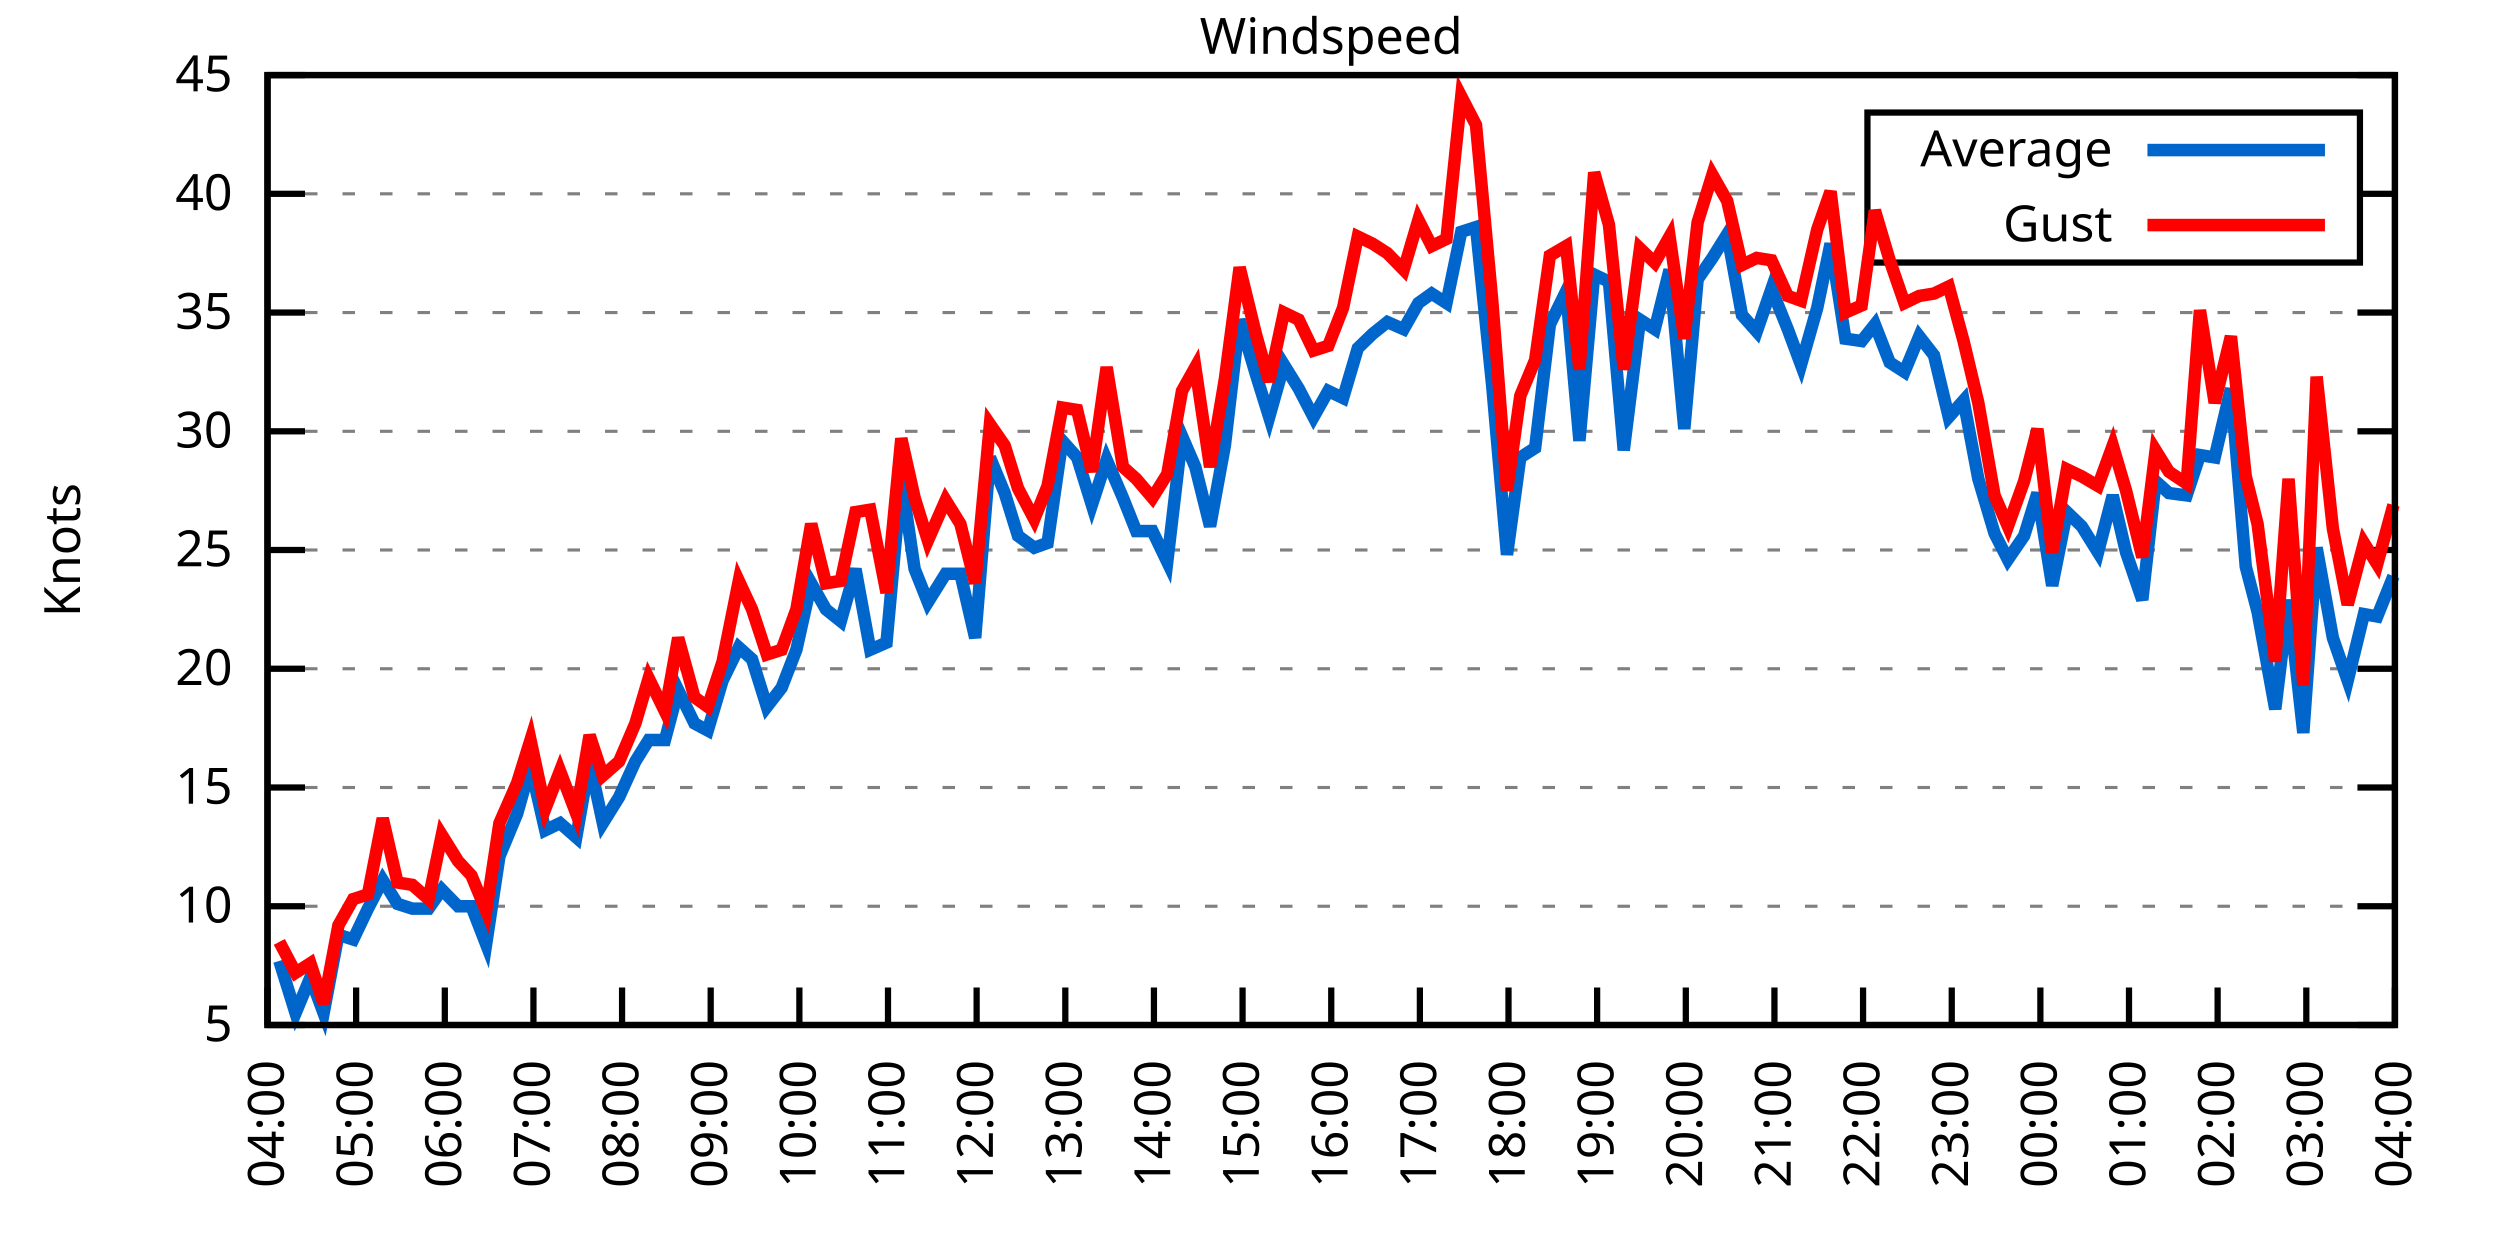
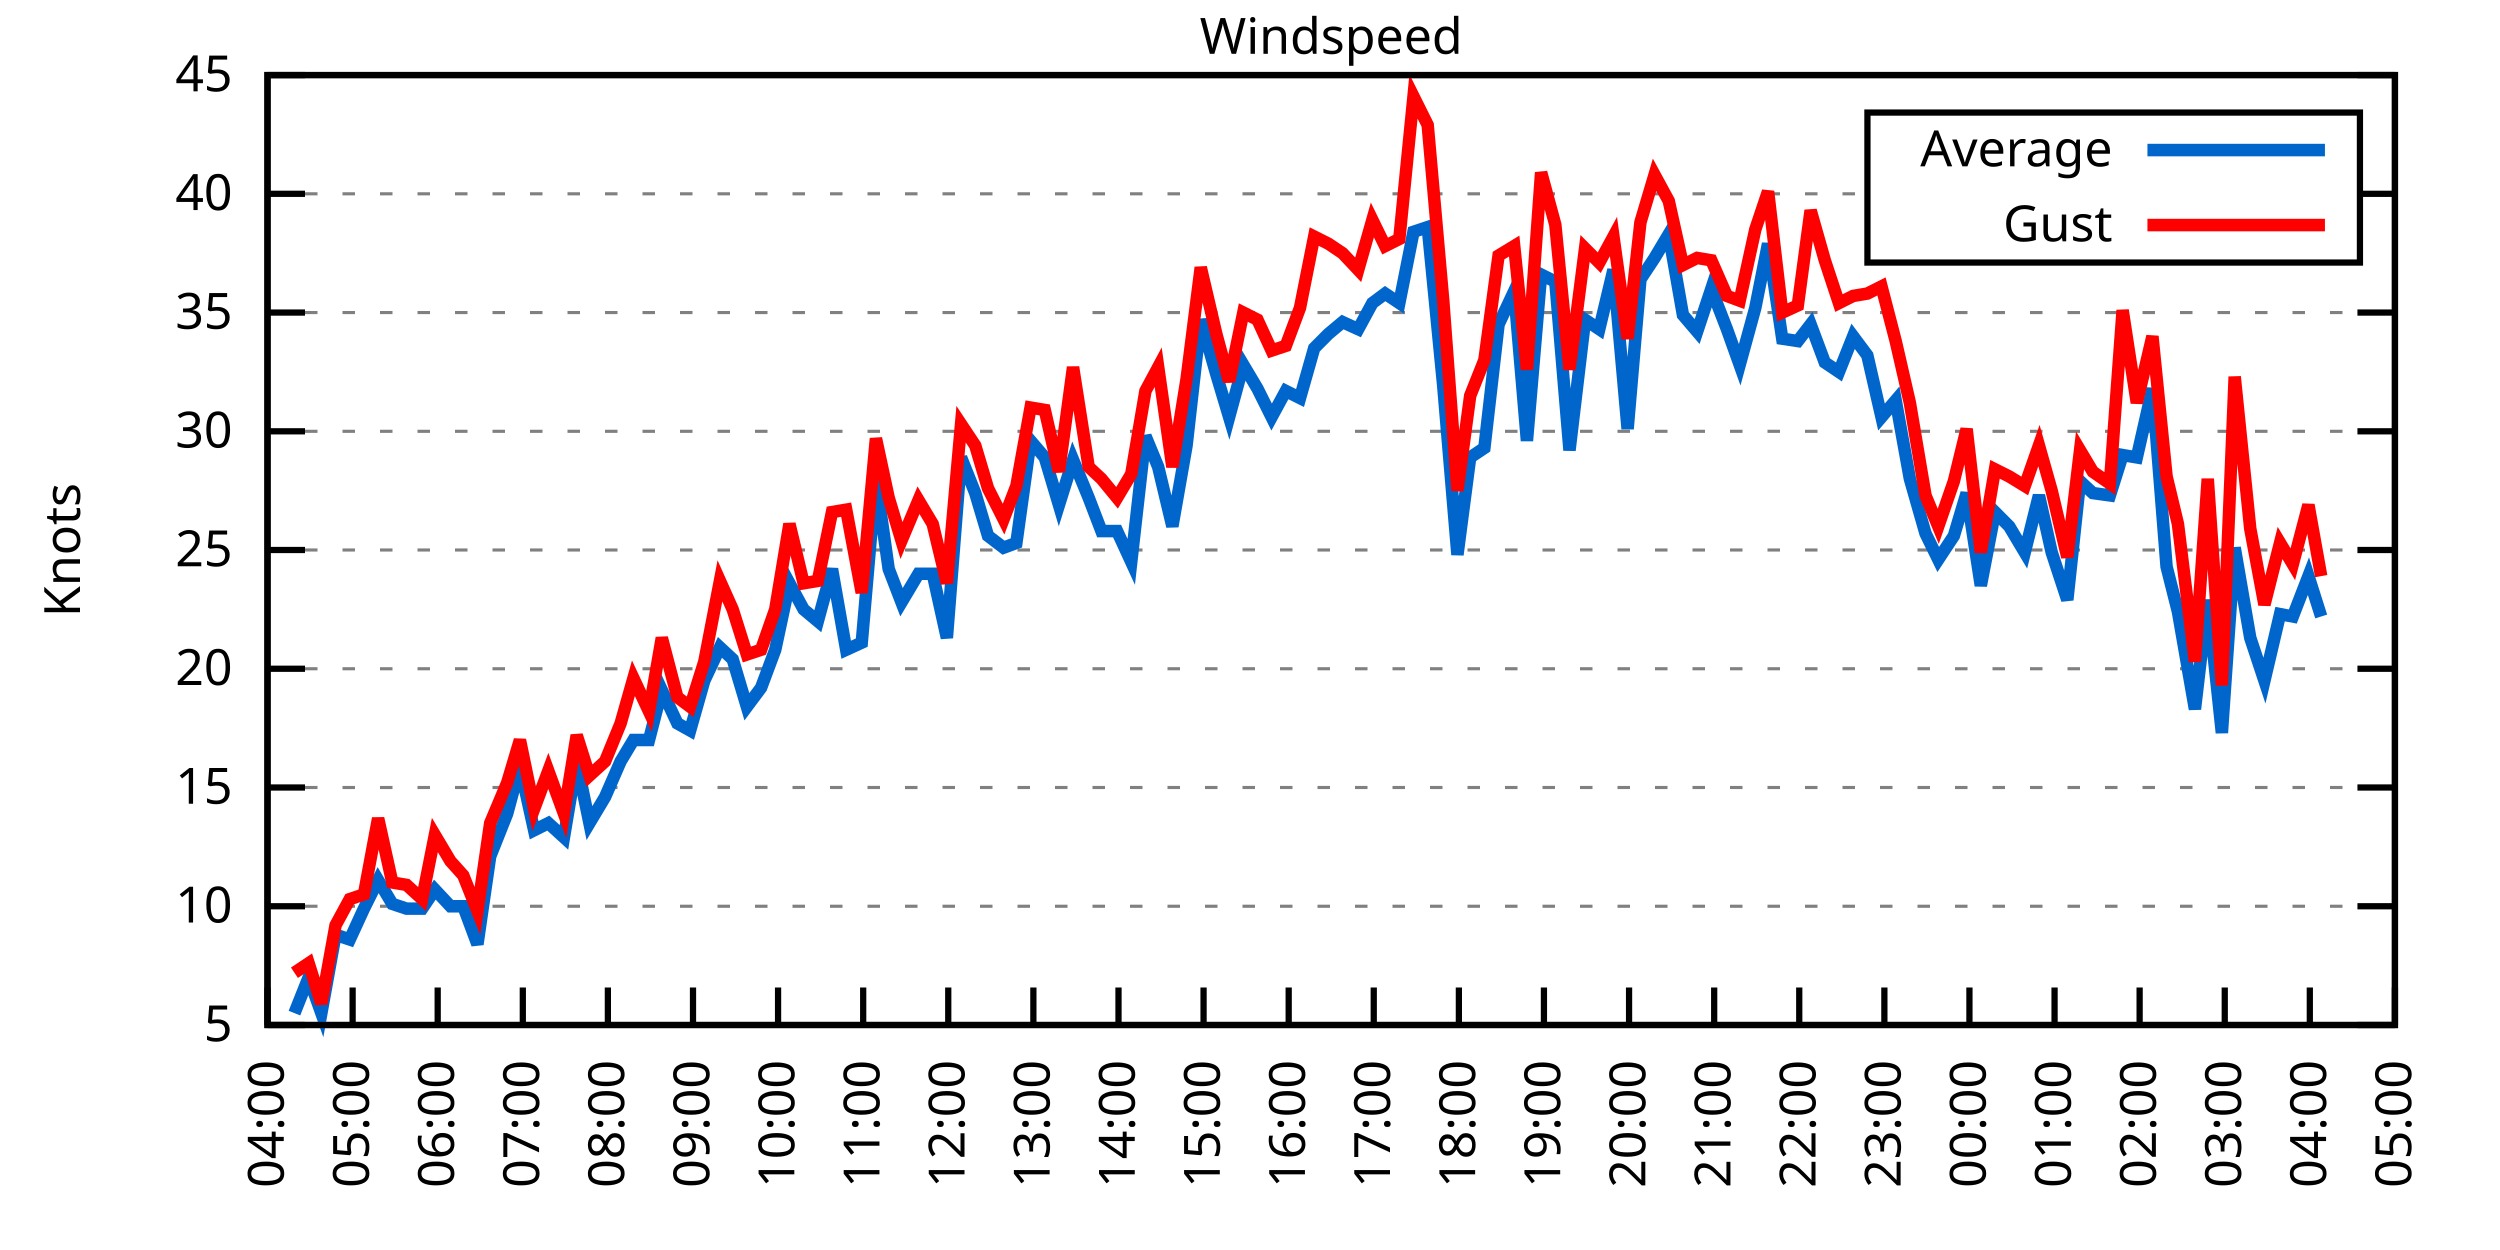
<svg xmlns="http://www.w3.org/2000/svg" xmlns:xlink="http://www.w3.org/1999/xlink" width="400" height="200" viewBox="0 0 400 200">
  <g id="gnuplot_canvas">
    <rect x="0" y="0" width="400" height="200" fill="none" />
    <defs>
      <circle id="gpDot" r="0.5" stroke-width="0.5" stroke="currentColor" />
      <path id="gpPt0" stroke-width="0.333" stroke="currentColor" d="M-1,0 h2 M0,-1 v2" />
      <path id="gpPt1" stroke-width="0.333" stroke="currentColor" d="M-1,-1 L1,1 M1,-1 L-1,1" />
      <path id="gpPt2" stroke-width="0.333" stroke="currentColor" d="M-1,0 L1,0 M0,-1 L0,1 M-1,-1 L1,1 M-1,1 L1,-1" />
      <rect id="gpPt3" stroke-width="0.333" stroke="currentColor" x="-1" y="-1" width="2" height="2" />
      <rect id="gpPt4" stroke-width="0.333" stroke="currentColor" fill="currentColor" x="-1" y="-1" width="2" height="2" />
      <circle id="gpPt5" stroke-width="0.333" stroke="currentColor" cx="0" cy="0" r="1" />
      <use xlink:href="#gpPt5" id="gpPt6" fill="currentColor" stroke="none" />
      <path id="gpPt7" stroke-width="0.333" stroke="currentColor" d="M0,-1.33 L-1.33,0.67 L1.33,0.67 z" />
      <use xlink:href="#gpPt7" id="gpPt8" fill="currentColor" stroke="none" />
      <use xlink:href="#gpPt7" id="gpPt9" stroke="currentColor" transform="rotate(180)" />
      <use xlink:href="#gpPt9" id="gpPt10" fill="currentColor" stroke="none" />
      <use xlink:href="#gpPt3" id="gpPt11" stroke="currentColor" transform="rotate(45)" />
      <use xlink:href="#gpPt11" id="gpPt12" fill="currentColor" stroke="none" />
      <path id="gpPt13" stroke-width="0.333" stroke="currentColor" d="M0,1.330 L1.265,0.411 L0.782,-1.067 L-0.782,-1.076 L-1.265,0.411 z" />
      <use xlink:href="#gpPt13" id="gpPt14" fill="currentColor" stroke="none" />
      <filter id="textbox" filterUnits="objectBoundingBox" x="0" y="0" height="1" width="1">
        <feFlood flood-color="white" flood-opacity="1" result="bgnd" />
        <feComposite in="SourceGraphic" in2="bgnd" operator="atop" />
      </filter>
      <filter id="greybox" filterUnits="objectBoundingBox" x="0" y="0" height="1" width="1">
        <feFlood flood-color="lightgrey" flood-opacity="1" result="grey" />
        <feComposite in="SourceGraphic" in2="grey" operator="atop" />
      </filter>
    </defs>
    <g fill="none" color="white" stroke="currentColor" stroke-width="1.00" stroke-linecap="butt" stroke-linejoin="miter">
</g>
    <g fill="none" color="black" stroke="currentColor" stroke-width="1.00" stroke-linecap="butt" stroke-linejoin="miter">
      <g stroke="none" shape-rendering="crispEdges">
        <polygon fill="rgb(255, 255, 255)" points="42.80,164.00 383.18,164.00 383.18,12.02 42.80,12.02 " />
      </g>
    </g>
    <g fill="none" color="black" stroke="currentColor" stroke-width="1.00" stroke-linecap="butt" stroke-linejoin="miter">
</g>
    <g fill="none" color="black" stroke="black" stroke-width="0.50" stroke-linecap="butt" stroke-linejoin="miter">
</g>
    <g fill="none" color="gray" stroke="currentColor" stroke-width="0.50" stroke-linecap="butt" stroke-linejoin="miter">
      <path stroke="gray" stroke-dasharray="2,4" class="gridline" d="M42.80,164.00 L383.19,164.00  " />
    </g>
    <g fill="none" color="gray" stroke="gray" stroke-width="1.00" stroke-linecap="butt" stroke-linejoin="miter">
</g>
    <g fill="none" color="black" stroke="currentColor" stroke-width="1.00" stroke-linecap="butt" stroke-linejoin="miter">
      <path stroke="black" d="M42.80,164.00 L48.80,164.00 M383.19,164.00 L377.19,164.00  " />
      <g transform="translate(37.20,166.60)" stroke="none" fill="black" font-family="Sans" font-size="8.00" text-anchor="end">
        <text>
          <tspan font-family="Sans"> 5</tspan>
        </text>
      </g>
    </g>
    <g fill="none" color="black" stroke="currentColor" stroke-width="1.00" stroke-linecap="butt" stroke-linejoin="miter">
</g>
    <g fill="none" color="black" stroke="black" stroke-width="0.50" stroke-linecap="butt" stroke-linejoin="miter">
</g>
    <g fill="none" color="gray" stroke="currentColor" stroke-width="0.50" stroke-linecap="butt" stroke-linejoin="miter">
      <path stroke="gray" stroke-dasharray="2,4" class="gridline" d="M42.80,145.00 L383.19,145.00  " />
    </g>
    <g fill="none" color="gray" stroke="gray" stroke-width="1.00" stroke-linecap="butt" stroke-linejoin="miter">
</g>
    <g fill="none" color="black" stroke="currentColor" stroke-width="1.00" stroke-linecap="butt" stroke-linejoin="miter">
      <path stroke="black" d="M42.80,145.00 L48.80,145.00 M383.19,145.00 L377.19,145.00  " />
      <g transform="translate(37.20,147.60)" stroke="none" fill="black" font-family="Sans" font-size="8.00" text-anchor="end">
        <text>
          <tspan font-family="Sans"> 10</tspan>
        </text>
      </g>
    </g>
    <g fill="none" color="black" stroke="currentColor" stroke-width="1.00" stroke-linecap="butt" stroke-linejoin="miter">
</g>
    <g fill="none" color="black" stroke="black" stroke-width="0.50" stroke-linecap="butt" stroke-linejoin="miter">
</g>
    <g fill="none" color="gray" stroke="currentColor" stroke-width="0.50" stroke-linecap="butt" stroke-linejoin="miter">
      <path stroke="gray" stroke-dasharray="2,4" class="gridline" d="M42.80,126.00 L383.19,126.00  " />
    </g>
    <g fill="none" color="gray" stroke="gray" stroke-width="1.00" stroke-linecap="butt" stroke-linejoin="miter">
</g>
    <g fill="none" color="black" stroke="currentColor" stroke-width="1.00" stroke-linecap="butt" stroke-linejoin="miter">
      <path stroke="black" d="M42.80,126.00 L48.80,126.00 M383.19,126.00 L377.19,126.00  " />
      <g transform="translate(37.20,128.60)" stroke="none" fill="black" font-family="Sans" font-size="8.00" text-anchor="end">
        <text>
          <tspan font-family="Sans"> 15</tspan>
        </text>
      </g>
    </g>
    <g fill="none" color="black" stroke="currentColor" stroke-width="1.00" stroke-linecap="butt" stroke-linejoin="miter">
</g>
    <g fill="none" color="black" stroke="black" stroke-width="0.50" stroke-linecap="butt" stroke-linejoin="miter">
</g>
    <g fill="none" color="gray" stroke="currentColor" stroke-width="0.50" stroke-linecap="butt" stroke-linejoin="miter">
      <path stroke="gray" stroke-dasharray="2,4" class="gridline" d="M42.80,107.00 L383.19,107.00  " />
    </g>
    <g fill="none" color="gray" stroke="gray" stroke-width="1.00" stroke-linecap="butt" stroke-linejoin="miter">
</g>
    <g fill="none" color="black" stroke="currentColor" stroke-width="1.00" stroke-linecap="butt" stroke-linejoin="miter">
      <path stroke="black" d="M42.80,107.00 L48.80,107.00 M383.19,107.00 L377.19,107.00  " />
      <g transform="translate(37.20,109.60)" stroke="none" fill="black" font-family="Sans" font-size="8.00" text-anchor="end">
        <text>
          <tspan font-family="Sans"> 20</tspan>
        </text>
      </g>
    </g>
    <g fill="none" color="black" stroke="currentColor" stroke-width="1.00" stroke-linecap="butt" stroke-linejoin="miter">
</g>
    <g fill="none" color="black" stroke="black" stroke-width="0.50" stroke-linecap="butt" stroke-linejoin="miter">
</g>
    <g fill="none" color="gray" stroke="currentColor" stroke-width="0.50" stroke-linecap="butt" stroke-linejoin="miter">
      <path stroke="gray" stroke-dasharray="2,4" class="gridline" d="M42.80,88.00 L383.19,88.00  " />
    </g>
    <g fill="none" color="gray" stroke="gray" stroke-width="1.00" stroke-linecap="butt" stroke-linejoin="miter">
</g>
    <g fill="none" color="black" stroke="currentColor" stroke-width="1.00" stroke-linecap="butt" stroke-linejoin="miter">
      <path stroke="black" d="M42.80,88.00 L48.80,88.00 M383.19,88.00 L377.19,88.00  " />
      <g transform="translate(37.20,90.60)" stroke="none" fill="black" font-family="Sans" font-size="8.00" text-anchor="end">
        <text>
          <tspan font-family="Sans"> 25</tspan>
        </text>
      </g>
    </g>
    <g fill="none" color="black" stroke="currentColor" stroke-width="1.00" stroke-linecap="butt" stroke-linejoin="miter">
</g>
    <g fill="none" color="black" stroke="black" stroke-width="0.50" stroke-linecap="butt" stroke-linejoin="miter">
</g>
    <g fill="none" color="gray" stroke="currentColor" stroke-width="0.50" stroke-linecap="butt" stroke-linejoin="miter">
      <path stroke="gray" stroke-dasharray="2,4" class="gridline" d="M42.80,69.01 L383.19,69.01  " />
    </g>
    <g fill="none" color="gray" stroke="gray" stroke-width="1.00" stroke-linecap="butt" stroke-linejoin="miter">
</g>
    <g fill="none" color="black" stroke="currentColor" stroke-width="1.00" stroke-linecap="butt" stroke-linejoin="miter">
      <path stroke="black" d="M42.80,69.01 L48.80,69.01 M383.19,69.01 L377.19,69.01  " />
      <g transform="translate(37.20,71.61)" stroke="none" fill="black" font-family="Sans" font-size="8.00" text-anchor="end">
        <text>
          <tspan font-family="Sans"> 30</tspan>
        </text>
      </g>
    </g>
    <g fill="none" color="black" stroke="currentColor" stroke-width="1.00" stroke-linecap="butt" stroke-linejoin="miter">
</g>
    <g fill="none" color="black" stroke="black" stroke-width="0.50" stroke-linecap="butt" stroke-linejoin="miter">
</g>
    <g fill="none" color="gray" stroke="currentColor" stroke-width="0.50" stroke-linecap="butt" stroke-linejoin="miter">
      <path stroke="gray" stroke-dasharray="2,4" class="gridline" d="M42.80,50.01 L383.19,50.01  " />
    </g>
    <g fill="none" color="gray" stroke="gray" stroke-width="1.00" stroke-linecap="butt" stroke-linejoin="miter">
</g>
    <g fill="none" color="black" stroke="currentColor" stroke-width="1.00" stroke-linecap="butt" stroke-linejoin="miter">
      <path stroke="black" d="M42.80,50.01 L48.80,50.01 M383.19,50.01 L377.19,50.01  " />
      <g transform="translate(37.20,52.61)" stroke="none" fill="black" font-family="Sans" font-size="8.00" text-anchor="end">
        <text>
          <tspan font-family="Sans"> 35</tspan>
        </text>
      </g>
    </g>
    <g fill="none" color="black" stroke="currentColor" stroke-width="1.00" stroke-linecap="butt" stroke-linejoin="miter">
</g>
    <g fill="none" color="black" stroke="black" stroke-width="0.50" stroke-linecap="butt" stroke-linejoin="miter">
</g>
    <g fill="none" color="gray" stroke="currentColor" stroke-width="0.50" stroke-linecap="butt" stroke-linejoin="miter">
      <path stroke="gray" stroke-dasharray="2,4" class="gridline" d="M42.80,31.01 L298.79,31.01 M377.59,31.01 L383.19,31.01  " />
    </g>
    <g fill="none" color="gray" stroke="gray" stroke-width="1.00" stroke-linecap="butt" stroke-linejoin="miter">
</g>
    <g fill="none" color="black" stroke="currentColor" stroke-width="1.00" stroke-linecap="butt" stroke-linejoin="miter">
      <path stroke="black" d="M42.80,31.01 L48.80,31.01 M383.19,31.01 L377.19,31.01  " />
      <g transform="translate(37.20,33.61)" stroke="none" fill="black" font-family="Sans" font-size="8.00" text-anchor="end">
        <text>
          <tspan font-family="Sans"> 40</tspan>
        </text>
      </g>
    </g>
    <g fill="none" color="black" stroke="currentColor" stroke-width="1.00" stroke-linecap="butt" stroke-linejoin="miter">
</g>
    <g fill="none" color="black" stroke="black" stroke-width="0.50" stroke-linecap="butt" stroke-linejoin="miter">
</g>
    <g fill="none" color="gray" stroke="currentColor" stroke-width="0.50" stroke-linecap="butt" stroke-linejoin="miter">
      <path stroke="gray" stroke-dasharray="2,4" class="gridline" d="M42.80,12.01 L383.19,12.01  " />
    </g>
    <g fill="none" color="gray" stroke="gray" stroke-width="1.00" stroke-linecap="butt" stroke-linejoin="miter">
</g>
    <g fill="none" color="black" stroke="currentColor" stroke-width="1.00" stroke-linecap="butt" stroke-linejoin="miter">
      <path stroke="black" d="M42.80,12.01 L48.80,12.01 M383.19,12.01 L377.19,12.01  " />
      <g transform="translate(37.20,14.61)" stroke="none" fill="black" font-family="Sans" font-size="8.00" text-anchor="end">
        <text>
          <tspan font-family="Sans"> 45</tspan>
        </text>
      </g>
    </g>
    <g fill="none" color="black" stroke="currentColor" stroke-width="1.00" stroke-linecap="butt" stroke-linejoin="miter">
      <path stroke="black" d="M42.80,164.00 L42.80,158.00  " />
      <g transform="translate(45.40,169.60) rotate(270.00)" stroke="none" fill="black" font-family="Sans" font-size="8.00" text-anchor="end">
        <text>
          <tspan font-family="Sans">04:00</tspan>
        </text>
      </g>
    </g>
    <g fill="none" color="black" stroke="currentColor" stroke-width="1.00" stroke-linecap="butt" stroke-linejoin="miter">
-       <path stroke="black" d="M56.98,164.00 L56.98,158.00  " />
-       <g transform="translate(59.58,169.60) rotate(270.00)" stroke="none" fill="black" font-family="Sans" font-size="8.00" text-anchor="end">
+       <path stroke="black" d="M56.42,164.00 L56.42,158.00  " />
+       <g transform="translate(59.02,169.60) rotate(270.00)" stroke="none" fill="black" font-family="Sans" font-size="8.00" text-anchor="end">
        <text>
          <tspan font-family="Sans">05:00</tspan>
        </text>
      </g>
    </g>
    <g fill="none" color="black" stroke="currentColor" stroke-width="1.00" stroke-linecap="butt" stroke-linejoin="miter">
-       <path stroke="black" d="M71.17,164.00 L71.17,158.00  " />
-       <g transform="translate(73.77,169.60) rotate(270.00)" stroke="none" fill="black" font-family="Sans" font-size="8.00" text-anchor="end">
+       <path stroke="black" d="M70.03,164.00 L70.03,158.00  " />
+       <g transform="translate(72.63,169.60) rotate(270.00)" stroke="none" fill="black" font-family="Sans" font-size="8.00" text-anchor="end">
        <text>
          <tspan font-family="Sans">06:00</tspan>
        </text>
      </g>
    </g>
    <g fill="none" color="black" stroke="currentColor" stroke-width="1.00" stroke-linecap="butt" stroke-linejoin="miter">
-       <path stroke="black" d="M85.35,164.00 L85.35,158.00  " />
-       <g transform="translate(87.95,169.60) rotate(270.00)" stroke="none" fill="black" font-family="Sans" font-size="8.00" text-anchor="end">
+       <path stroke="black" d="M83.65,164.00 L83.65,158.00  " />
+       <g transform="translate(86.25,169.60) rotate(270.00)" stroke="none" fill="black" font-family="Sans" font-size="8.00" text-anchor="end">
        <text>
          <tspan font-family="Sans">07:00</tspan>
        </text>
      </g>
    </g>
    <g fill="none" color="black" stroke="currentColor" stroke-width="1.00" stroke-linecap="butt" stroke-linejoin="miter">
-       <path stroke="black" d="M99.53,164.00 L99.53,158.00  " />
-       <g transform="translate(102.13,169.60) rotate(270.00)" stroke="none" fill="black" font-family="Sans" font-size="8.00" text-anchor="end">
+       <path stroke="black" d="M97.26,164.00 L97.26,158.00  " />
+       <g transform="translate(99.86,169.60) rotate(270.00)" stroke="none" fill="black" font-family="Sans" font-size="8.00" text-anchor="end">
        <text>
          <tspan font-family="Sans">08:00</tspan>
        </text>
      </g>
    </g>
    <g fill="none" color="black" stroke="currentColor" stroke-width="1.00" stroke-linecap="butt" stroke-linejoin="miter">
-       <path stroke="black" d="M113.71,164.00 L113.71,158.00  " />
-       <g transform="translate(116.31,169.60) rotate(270.00)" stroke="none" fill="black" font-family="Sans" font-size="8.00" text-anchor="end">
+       <path stroke="black" d="M110.88,164.00 L110.88,158.00  " />
+       <g transform="translate(113.48,169.60) rotate(270.00)" stroke="none" fill="black" font-family="Sans" font-size="8.00" text-anchor="end">
        <text>
          <tspan font-family="Sans">09:00</tspan>
        </text>
      </g>
    </g>
    <g fill="none" color="black" stroke="currentColor" stroke-width="1.00" stroke-linecap="butt" stroke-linejoin="miter">
-       <path stroke="black" d="M127.90,164.00 L127.90,158.00  " />
-       <g transform="translate(130.50,169.60) rotate(270.00)" stroke="none" fill="black" font-family="Sans" font-size="8.00" text-anchor="end">
+       <path stroke="black" d="M124.49,164.00 L124.49,158.00  " />
+       <g transform="translate(127.09,169.60) rotate(270.00)" stroke="none" fill="black" font-family="Sans" font-size="8.00" text-anchor="end">
        <text>
          <tspan font-family="Sans">10:00</tspan>
        </text>
      </g>
    </g>
    <g fill="none" color="black" stroke="currentColor" stroke-width="1.00" stroke-linecap="butt" stroke-linejoin="miter">
-       <path stroke="black" d="M142.08,164.00 L142.08,158.00  " />
-       <g transform="translate(144.68,169.60) rotate(270.00)" stroke="none" fill="black" font-family="Sans" font-size="8.00" text-anchor="end">
+       <path stroke="black" d="M138.11,164.00 L138.11,158.00  " />
+       <g transform="translate(140.71,169.60) rotate(270.00)" stroke="none" fill="black" font-family="Sans" font-size="8.00" text-anchor="end">
        <text>
          <tspan font-family="Sans">11:00</tspan>
        </text>
      </g>
    </g>
    <g fill="none" color="black" stroke="currentColor" stroke-width="1.00" stroke-linecap="butt" stroke-linejoin="miter">
-       <path stroke="black" d="M156.26,164.00 L156.26,158.00  " />
-       <g transform="translate(158.86,169.60) rotate(270.00)" stroke="none" fill="black" font-family="Sans" font-size="8.00" text-anchor="end">
+       <path stroke="black" d="M151.72,164.00 L151.72,158.00  " />
+       <g transform="translate(154.32,169.60) rotate(270.00)" stroke="none" fill="black" font-family="Sans" font-size="8.00" text-anchor="end">
        <text>
          <tspan font-family="Sans">12:00</tspan>
        </text>
      </g>
    </g>
    <g fill="none" color="black" stroke="currentColor" stroke-width="1.00" stroke-linecap="butt" stroke-linejoin="miter">
-       <path stroke="black" d="M170.45,164.00 L170.45,158.00  " />
-       <g transform="translate(173.05,169.60) rotate(270.00)" stroke="none" fill="black" font-family="Sans" font-size="8.00" text-anchor="end">
+       <path stroke="black" d="M165.34,164.00 L165.34,158.00  " />
+       <g transform="translate(167.94,169.60) rotate(270.00)" stroke="none" fill="black" font-family="Sans" font-size="8.00" text-anchor="end">
        <text>
          <tspan font-family="Sans">13:00</tspan>
        </text>
      </g>
    </g>
    <g fill="none" color="black" stroke="currentColor" stroke-width="1.00" stroke-linecap="butt" stroke-linejoin="miter">
-       <path stroke="black" d="M184.63,164.00 L184.63,158.00  " />
-       <g transform="translate(187.23,169.60) rotate(270.00)" stroke="none" fill="black" font-family="Sans" font-size="8.00" text-anchor="end">
+       <path stroke="black" d="M178.96,164.00 L178.96,158.00  " />
+       <g transform="translate(181.56,169.60) rotate(270.00)" stroke="none" fill="black" font-family="Sans" font-size="8.00" text-anchor="end">
        <text>
          <tspan font-family="Sans">14:00</tspan>
        </text>
      </g>
    </g>
    <g fill="none" color="black" stroke="currentColor" stroke-width="1.00" stroke-linecap="butt" stroke-linejoin="miter">
-       <path stroke="black" d="M198.81,164.00 L198.81,158.00  " />
-       <g transform="translate(201.41,169.60) rotate(270.00)" stroke="none" fill="black" font-family="Sans" font-size="8.00" text-anchor="end">
+       <path stroke="black" d="M192.57,164.00 L192.57,158.00  " />
+       <g transform="translate(195.17,169.60) rotate(270.00)" stroke="none" fill="black" font-family="Sans" font-size="8.00" text-anchor="end">
        <text>
          <tspan font-family="Sans">15:00</tspan>
        </text>
      </g>
    </g>
    <g fill="none" color="black" stroke="currentColor" stroke-width="1.00" stroke-linecap="butt" stroke-linejoin="miter">
-       <path stroke="black" d="M213.00,164.00 L213.00,158.00  " />
-       <g transform="translate(215.60,169.60) rotate(270.00)" stroke="none" fill="black" font-family="Sans" font-size="8.00" text-anchor="end">
+       <path stroke="black" d="M206.19,164.00 L206.19,158.00  " />
+       <g transform="translate(208.79,169.60) rotate(270.00)" stroke="none" fill="black" font-family="Sans" font-size="8.00" text-anchor="end">
        <text>
          <tspan font-family="Sans">16:00</tspan>
        </text>
      </g>
    </g>
    <g fill="none" color="black" stroke="currentColor" stroke-width="1.00" stroke-linecap="butt" stroke-linejoin="miter">
-       <path stroke="black" d="M227.18,164.00 L227.18,158.00  " />
-       <g transform="translate(229.78,169.60) rotate(270.00)" stroke="none" fill="black" font-family="Sans" font-size="8.00" text-anchor="end">
+       <path stroke="black" d="M219.80,164.00 L219.80,158.00  " />
+       <g transform="translate(222.40,169.60) rotate(270.00)" stroke="none" fill="black" font-family="Sans" font-size="8.00" text-anchor="end">
        <text>
          <tspan font-family="Sans">17:00</tspan>
        </text>
      </g>
    </g>
    <g fill="none" color="black" stroke="currentColor" stroke-width="1.00" stroke-linecap="butt" stroke-linejoin="miter">
-       <path stroke="black" d="M241.36,164.00 L241.36,158.00  " />
-       <g transform="translate(243.96,169.60) rotate(270.00)" stroke="none" fill="black" font-family="Sans" font-size="8.00" text-anchor="end">
+       <path stroke="black" d="M233.42,164.00 L233.42,158.00  " />
+       <g transform="translate(236.02,169.60) rotate(270.00)" stroke="none" fill="black" font-family="Sans" font-size="8.00" text-anchor="end">
        <text>
          <tspan font-family="Sans">18:00</tspan>
        </text>
      </g>
    </g>
    <g fill="none" color="black" stroke="currentColor" stroke-width="1.00" stroke-linecap="butt" stroke-linejoin="miter">
-       <path stroke="black" d="M255.54,164.00 L255.54,158.00  " />
-       <g transform="translate(258.14,169.60) rotate(270.00)" stroke="none" fill="black" font-family="Sans" font-size="8.00" text-anchor="end">
+       <path stroke="black" d="M247.03,164.00 L247.03,158.00  " />
+       <g transform="translate(249.63,169.60) rotate(270.00)" stroke="none" fill="black" font-family="Sans" font-size="8.00" text-anchor="end">
        <text>
          <tspan font-family="Sans">19:00</tspan>
        </text>
      </g>
    </g>
    <g fill="none" color="black" stroke="currentColor" stroke-width="1.00" stroke-linecap="butt" stroke-linejoin="miter">
-       <path stroke="black" d="M269.73,164.00 L269.73,158.00  " />
-       <g transform="translate(272.33,169.60) rotate(270.00)" stroke="none" fill="black" font-family="Sans" font-size="8.00" text-anchor="end">
+       <path stroke="black" d="M260.65,164.00 L260.65,158.00  " />
+       <g transform="translate(263.25,169.60) rotate(270.00)" stroke="none" fill="black" font-family="Sans" font-size="8.00" text-anchor="end">
        <text>
          <tspan font-family="Sans">20:00</tspan>
        </text>
      </g>
    </g>
    <g fill="none" color="black" stroke="currentColor" stroke-width="1.00" stroke-linecap="butt" stroke-linejoin="miter">
-       <path stroke="black" d="M283.91,164.00 L283.91,158.00  " />
-       <g transform="translate(286.51,169.60) rotate(270.00)" stroke="none" fill="black" font-family="Sans" font-size="8.00" text-anchor="end">
+       <path stroke="black" d="M274.27,164.00 L274.27,158.00  " />
+       <g transform="translate(276.87,169.60) rotate(270.00)" stroke="none" fill="black" font-family="Sans" font-size="8.00" text-anchor="end">
        <text>
          <tspan font-family="Sans">21:00</tspan>
        </text>
      </g>
    </g>
    <g fill="none" color="black" stroke="currentColor" stroke-width="1.00" stroke-linecap="butt" stroke-linejoin="miter">
-       <path stroke="black" d="M298.09,164.00 L298.09,158.00  " />
-       <g transform="translate(300.69,169.60) rotate(270.00)" stroke="none" fill="black" font-family="Sans" font-size="8.00" text-anchor="end">
+       <path stroke="black" d="M287.88,164.00 L287.88,158.00  " />
+       <g transform="translate(290.48,169.60) rotate(270.00)" stroke="none" fill="black" font-family="Sans" font-size="8.00" text-anchor="end">
        <text>
          <tspan font-family="Sans">22:00</tspan>
        </text>
      </g>
    </g>
    <g fill="none" color="black" stroke="currentColor" stroke-width="1.00" stroke-linecap="butt" stroke-linejoin="miter">
-       <path stroke="black" d="M312.28,164.00 L312.28,158.00  " />
-       <g transform="translate(314.88,169.60) rotate(270.00)" stroke="none" fill="black" font-family="Sans" font-size="8.00" text-anchor="end">
+       <path stroke="black" d="M301.50,164.00 L301.50,158.00  " />
+       <g transform="translate(304.10,169.60) rotate(270.00)" stroke="none" fill="black" font-family="Sans" font-size="8.00" text-anchor="end">
        <text>
          <tspan font-family="Sans">23:00</tspan>
        </text>
      </g>
    </g>
    <g fill="none" color="black" stroke="currentColor" stroke-width="1.00" stroke-linecap="butt" stroke-linejoin="miter">
-       <path stroke="black" d="M326.46,164.00 L326.46,158.00  " />
-       <g transform="translate(329.06,169.60) rotate(270.00)" stroke="none" fill="black" font-family="Sans" font-size="8.00" text-anchor="end">
+       <path stroke="black" d="M315.11,164.00 L315.11,158.00  " />
+       <g transform="translate(317.71,169.60) rotate(270.00)" stroke="none" fill="black" font-family="Sans" font-size="8.00" text-anchor="end">
        <text>
          <tspan font-family="Sans">00:00</tspan>
        </text>
      </g>
    </g>
    <g fill="none" color="black" stroke="currentColor" stroke-width="1.00" stroke-linecap="butt" stroke-linejoin="miter">
-       <path stroke="black" d="M340.64,164.00 L340.64,158.00  " />
-       <g transform="translate(343.24,169.60) rotate(270.00)" stroke="none" fill="black" font-family="Sans" font-size="8.00" text-anchor="end">
+       <path stroke="black" d="M328.73,164.00 L328.73,158.00  " />
+       <g transform="translate(331.33,169.60) rotate(270.00)" stroke="none" fill="black" font-family="Sans" font-size="8.00" text-anchor="end">
        <text>
          <tspan font-family="Sans">01:00</tspan>
        </text>
      </g>
    </g>
    <g fill="none" color="black" stroke="currentColor" stroke-width="1.00" stroke-linecap="butt" stroke-linejoin="miter">
-       <path stroke="black" d="M354.82,164.00 L354.82,158.00  " />
-       <g transform="translate(357.42,169.60) rotate(270.00)" stroke="none" fill="black" font-family="Sans" font-size="8.00" text-anchor="end">
+       <path stroke="black" d="M342.34,164.00 L342.34,158.00  " />
+       <g transform="translate(344.94,169.60) rotate(270.00)" stroke="none" fill="black" font-family="Sans" font-size="8.00" text-anchor="end">
        <text>
          <tspan font-family="Sans">02:00</tspan>
        </text>
      </g>
    </g>
    <g fill="none" color="black" stroke="currentColor" stroke-width="1.00" stroke-linecap="butt" stroke-linejoin="miter">
-       <path stroke="black" d="M369.01,164.00 L369.01,158.00  " />
-       <g transform="translate(371.61,169.60) rotate(270.00)" stroke="none" fill="black" font-family="Sans" font-size="8.00" text-anchor="end">
+       <path stroke="black" d="M355.96,164.00 L355.96,158.00  " />
+       <g transform="translate(358.56,169.60) rotate(270.00)" stroke="none" fill="black" font-family="Sans" font-size="8.00" text-anchor="end">
        <text>
          <tspan font-family="Sans">03:00</tspan>
+         </text>
+       </g>
+     </g>
+     <g fill="none" color="black" stroke="currentColor" stroke-width="1.00" stroke-linecap="butt" stroke-linejoin="miter">
+       <path stroke="black" d="M369.57,164.00 L369.57,158.00  " />
+       <g transform="translate(372.17,169.60) rotate(270.00)" stroke="none" fill="black" font-family="Sans" font-size="8.00" text-anchor="end">
+         <text>
+           <tspan font-family="Sans">04:00</tspan>
        </text>
      </g>
    </g>
    <g fill="none" color="black" stroke="currentColor" stroke-width="1.00" stroke-linecap="butt" stroke-linejoin="miter">
      <path stroke="black" d="M383.19,164.00 L383.19,158.00  " />
      <g transform="translate(385.79,169.60) rotate(270.00)" stroke="none" fill="black" font-family="Sans" font-size="8.00" text-anchor="end">
        <text>
-           <tspan font-family="Sans">04:00</tspan>
+           <tspan font-family="Sans">05:00</tspan>
        </text>
      </g>
    </g>
    <g fill="none" color="black" stroke="currentColor" stroke-width="1.00" stroke-linecap="butt" stroke-linejoin="miter">
</g>
    <g fill="none" color="black" stroke="currentColor" stroke-width="1.00" stroke-linecap="butt" stroke-linejoin="miter">
      <path stroke="black" d="M42.80,12.01 L42.80,164.00 L383.19,164.00 L383.19,12.01 L42.80,12.01 Z  " />
    </g>
    <g fill="none" color="black" stroke="currentColor" stroke-width="1.00" stroke-linecap="butt" stroke-linejoin="miter">
</g>
    <g fill="none" color="black" stroke="currentColor" stroke-width="1.00" stroke-linecap="butt" stroke-linejoin="miter">
      <path stroke="black" d="M298.79,42.01 L298.79,18.01 L377.59,18.01 L377.59,42.01 L298.79,42.01 Z  " />
    </g>
    <g id="Windspeed_plot_1">
      <g fill="none" color="white" stroke="black" stroke-width="2.00" stroke-linecap="butt" stroke-linejoin="miter">
</g>
      <g fill="none" color="black" stroke="currentColor" stroke-width="2.00" stroke-linecap="butt" stroke-linejoin="miter">
        <g transform="translate(337.99,26.61)" stroke="none" fill="black" font-family="Sans" font-size="8.00" text-anchor="end">
          <text>
            <tspan font-family="Sans">Average</tspan>
          </text>
        </g>
      </g>
      <g fill="none" color="black" stroke="currentColor" stroke-width="2.00" stroke-linecap="butt" stroke-linejoin="miter">
-         <path stroke="rgb(  0, 102, 204)" d="M343.59,24.01 L371.99,24.01 M44.69,153.74 L47.29,162.10 L49.66,156.40 L51.78,162.10 L54.15,149.56 L56.51,150.32   L58.87,145.38 L61.24,140.82 L63.60,144.62 L65.97,145.38 L68.57,145.38 L70.69,142.34 L73.29,145.00 L75.42,145.00   L77.78,151.08 L79.91,137.02 L82.75,130.18 L84.88,122.58 L87.24,132.84 L89.60,131.70 L92.20,133.98 L94.33,121.82   L96.46,131.70 L99.06,127.52 L101.66,121.82 L103.79,118.40 L106.39,118.40 L108.51,110.42 L111.11,115.74 L113.24,116.88   L115.61,108.90 L118.21,103.58 L120.33,105.48 L122.70,113.08 L125.06,110.04 L127.42,103.96 L129.79,93.32 L132.15,97.50   L134.52,99.40 L136.88,91.04 L139.24,103.96 L141.84,102.82 L144.21,76.61 L146.34,91.04 L148.46,96.36 L151.30,91.80   L153.66,91.80 L156.03,102.06 L158.39,73.19 L160.75,78.89 L162.88,85.73 L165.48,87.63 L167.61,86.87 L169.97,70.53   L172.34,73.19 L174.70,80.79 L177.06,73.57 L179.67,79.65 L181.79,84.97 L184.39,84.97 L186.76,89.90 L189.12,69.77   L191.25,74.71 L193.61,84.21 L195.98,71.29 L198.34,51.15 L200.94,59.89 L203.07,66.73 L205.43,58.37 L207.79,62.17   L210.16,66.73 L212.52,62.55 L214.89,63.69 L217.25,55.71 L219.61,53.43 L221.98,51.53 L224.58,52.67 L226.94,48.49   L229.07,46.97 L231.43,48.49 L233.80,37.09 L236.16,36.33 L238.76,61.79 L241.12,88.76 L243.25,73.19 L245.62,71.67   L247.98,51.91 L250.58,46.59 L252.71,70.53 L255.07,43.93 L257.43,45.07 L259.80,72.05 L262.40,51.15 L264.76,52.67   L267.13,43.17 L269.49,68.63 L271.62,44.69 L273.98,41.27 L276.35,37.47 L278.71,50.39 L281.07,53.05 L283.44,46.21   L286.04,52.67 L288.16,58.37 L290.76,49.25 L292.89,38.99 L295.26,54.19 L297.86,54.57 L299.98,51.91 L302.35,57.99   L304.71,59.51 L307.08,53.81 L309.44,56.85 L311.80,66.73 L314.17,64.07 L316.53,76.61 L319.13,85.35 L321.26,89.52   L323.86,85.73 L325.99,78.89 L328.35,93.70 L330.71,81.93 L333.08,84.21 L335.68,88.38 L338.04,79.27 L340.17,88.38   L342.77,95.98 L344.90,76.99 L347.02,78.89 L349.86,79.27 L351.99,72.81 L354.35,73.19 L356.95,62.17 L359.32,90.66   L361.21,97.88 L364.04,113.46 L366.17,95.98 L368.53,117.26 L370.66,87.63 L373.26,102.06 L375.63,108.90 L378.23,98.26   L380.35,98.64 L382.95,92.18  " />
+         <path stroke="rgb(  0, 102, 204)" d="M343.59,24.01 L371.99,24.01 M47.11,162.10 L49.38,156.40 L51.42,162.10 L53.69,149.56 L55.96,150.32 L58.23,145.38   L60.50,140.82 L62.77,144.62 L65.04,145.38 L67.54,145.38 L69.58,142.34 L72.07,145.00 L74.12,145.00 L76.39,151.08   L78.43,137.02 L81.15,130.18 L83.19,122.58 L85.46,132.84 L87.73,131.70 L90.23,133.98 L92.27,121.82 L94.31,131.70   L96.81,127.52 L99.30,121.82 L101.35,118.40 L103.84,118.40 L105.89,110.42 L108.38,115.74 L110.42,116.88 L112.69,108.90   L115.19,103.58 L117.23,105.48 L119.50,113.08 L121.77,110.04 L124.04,103.96 L126.31,93.32 L128.58,97.50 L130.85,99.40   L133.12,91.04 L135.39,103.96 L137.88,102.82 L140.15,76.61 L142.19,91.04 L144.24,96.36 L146.96,91.80 L149.23,91.80   L151.50,102.06 L153.77,73.19 L156.04,78.89 L158.08,85.73 L160.57,87.63 L162.62,86.87 L164.89,70.53 L167.16,73.19   L169.43,80.79 L171.69,73.57 L174.19,79.65 L176.23,84.97 L178.73,84.97 L181.00,89.90 L183.27,69.77 L185.31,74.71   L187.58,84.21 L189.85,71.29 L192.12,51.15 L194.61,59.89 L196.66,66.73 L198.93,58.37 L201.19,62.17 L203.46,66.73   L205.73,62.55 L208.00,63.69 L210.27,55.71 L212.54,53.43 L214.81,51.53 L217.31,52.67 L219.58,48.49 L221.62,46.97   L223.89,48.49 L226.16,37.09 L228.43,36.33 L230.92,61.79 L233.19,88.76 L235.23,73.19 L237.50,71.67 L239.77,51.91   L242.27,46.59 L244.31,70.53 L246.58,43.93 L248.85,45.07 L251.12,72.05 L253.61,51.15 L255.88,52.67 L258.15,43.17   L260.42,68.63 L262.47,44.69 L264.73,41.27 L267.00,37.47 L269.27,50.39 L271.54,53.05 L273.81,46.21 L276.31,52.67   L278.35,58.37 L280.85,49.25 L282.89,38.99 L285.16,54.19 L287.65,54.57 L289.70,51.91 L291.97,57.99 L294.23,59.51   L296.50,53.81 L298.77,56.85 L301.04,66.73 L303.31,64.07 L305.58,76.61 L308.08,85.35 L310.12,89.52 L312.62,85.73   L314.66,78.89 L316.93,93.70 L319.20,81.93 L321.47,84.21 L323.96,88.38 L326.23,79.27 L328.27,88.38 L330.77,95.98   L332.81,76.99 L334.85,78.89 L337.58,79.27 L339.62,72.81 L341.89,73.19 L344.39,62.17 L346.65,90.66 L348.47,97.88   L351.19,113.46 L353.24,95.98 L355.50,117.26 L357.55,87.63 L360.04,102.06 L362.31,108.90 L364.81,98.26 L366.85,98.64   L369.35,92.18 L371.39,98.64  " />
      </g>
    </g>
    <g id="Windspeed_plot_2">
      <g fill="none" color="black" stroke="currentColor" stroke-width="2.00" stroke-linecap="butt" stroke-linejoin="miter">
        <g transform="translate(337.99,38.61)" stroke="none" fill="black" font-family="Sans" font-size="8.00" text-anchor="end">
          <text>
            <tspan font-family="Sans">Gust</tspan>
          </text>
        </g>
      </g>
      <g fill="none" color="black" stroke="currentColor" stroke-width="2.00" stroke-linecap="butt" stroke-linejoin="miter">
-         <path stroke="rgb(255,   0,   0)" d="M343.59,36.01 L371.99,36.01 M44.69,150.70 L47.29,155.64 L49.66,154.12 L51.78,160.58 L54.15,148.04 L56.51,143.86   L58.87,143.10 L61.24,130.94 L63.60,141.20 L65.97,141.58 L68.57,143.86 L70.69,133.60 L73.29,137.78 L75.42,140.06   L77.78,145.76 L79.91,131.70 L82.75,125.24 L84.88,118.40 L87.24,129.42 L89.60,123.34 L92.20,130.18 L94.33,117.64   L96.46,124.10 L99.06,121.82 L101.66,115.74 L103.79,108.52 L106.39,113.84 L108.51,102.06 L111.11,111.56 L113.24,113.08   L115.61,105.86 L118.21,92.94 L120.33,97.50 L122.70,104.72 L125.06,103.96 L127.42,97.50 L129.79,83.83 L132.15,93.32   L134.52,92.94 L136.88,81.93 L139.24,81.55 L141.84,94.84 L144.21,70.15 L146.34,79.65 L148.46,86.49 L151.30,80.03   L153.66,83.83 L156.03,93.32 L158.39,67.87 L160.75,71.29 L162.88,78.13 L165.48,83.07 L167.61,77.75 L169.97,65.21   L172.34,65.59 L174.70,75.47 L177.06,58.75 L179.67,74.71 L181.79,76.61 L184.39,79.65 L186.76,75.85 L189.12,62.55   L191.25,58.75 L193.61,74.71 L195.98,60.65 L198.34,42.79 L200.94,53.43 L203.07,61.03 L205.43,50.01 L207.79,51.15   L210.16,56.09 L212.52,55.33 L214.89,49.25 L217.25,37.85 L219.61,38.99 L221.98,40.51 L224.58,43.17 L226.94,35.19   L229.07,39.37 L231.43,38.23 L233.80,15.43 L236.16,19.99 L238.76,48.11 L241.12,78.51 L243.25,63.31 L245.62,57.61   L247.98,40.89 L250.58,39.37 L252.71,59.13 L255.07,27.59 L257.43,35.95 L259.80,59.13 L262.40,39.75 L264.76,42.03   L267.13,37.85 L269.49,54.19 L271.62,35.57 L273.98,27.97 L276.35,32.15 L278.71,42.41 L281.07,41.27 L283.44,41.65   L286.04,47.35 L288.16,48.11 L290.76,36.71 L292.89,30.63 L295.26,50.01 L297.86,48.87 L299.98,33.67 L302.35,41.65   L304.71,48.49 L307.08,47.35 L309.44,46.97 L311.80,45.83 L314.17,54.57 L316.53,64.45 L319.13,79.27 L321.26,84.21   L323.86,76.99 L325.99,68.63 L328.35,88.38 L330.71,75.09 L333.08,76.23 L335.68,77.75 L338.04,71.29 L340.17,78.51   L342.77,89.14 L344.90,72.05 L347.02,75.47 L349.86,77.37 L351.99,49.63 L354.35,64.45 L356.95,53.81 L359.32,76.23   L361.21,83.83 L364.04,105.86 L366.17,76.61 L368.53,109.66 L370.66,60.27 L373.26,84.59 L375.63,96.74 L378.23,86.87   L380.35,90.28 L382.95,80.79  " />
+         <path stroke="rgb(255,   0,   0)" d="M343.59,36.01 L371.99,36.01 M47.11,155.64 L49.38,154.12 L51.42,160.58 L53.69,148.04 L55.96,143.86 L58.23,143.10   L60.50,130.94 L62.77,141.20 L65.04,141.58 L67.54,143.86 L69.58,133.60 L72.07,137.78 L74.12,140.06 L76.39,145.76   L78.43,131.70 L81.15,125.24 L83.19,118.40 L85.46,129.42 L87.73,123.34 L90.23,130.18 L92.27,117.64 L94.31,124.10   L96.81,121.82 L99.30,115.74 L101.35,108.52 L103.84,113.84 L105.89,102.06 L108.38,111.56 L110.42,113.08 L112.69,105.86   L115.19,92.94 L117.23,97.50 L119.50,104.72 L121.77,103.96 L124.04,97.50 L126.31,83.83 L128.58,93.32 L130.85,92.94   L133.12,81.93 L135.39,81.55 L137.88,94.84 L140.15,70.15 L142.19,79.65 L144.24,86.49 L146.96,80.03 L149.23,83.83   L151.50,93.32 L153.77,67.87 L156.04,71.29 L158.08,78.13 L160.57,83.07 L162.62,77.75 L164.89,65.21 L167.16,65.59   L169.43,75.47 L171.69,58.75 L174.19,74.71 L176.23,76.61 L178.73,79.65 L181.00,75.85 L183.27,62.55 L185.31,58.75   L187.58,74.71 L189.85,60.65 L192.12,42.79 L194.61,53.43 L196.66,61.03 L198.93,50.01 L201.19,51.15 L203.46,56.09   L205.73,55.33 L208.00,49.25 L210.27,37.85 L212.54,38.99 L214.81,40.51 L217.31,43.17 L219.58,35.19 L221.62,39.37   L223.89,38.23 L226.16,15.43 L228.43,19.99 L230.92,48.11 L233.19,78.51 L235.23,63.31 L237.50,57.61 L239.77,40.89   L242.27,39.37 L244.31,59.13 L246.58,27.59 L248.85,35.95 L251.12,59.13 L253.61,39.75 L255.88,42.03 L258.15,37.85   L260.42,54.19 L262.47,35.57 L264.73,27.97 L267.00,32.15 L269.27,42.41 L271.54,41.27 L273.81,41.65 L276.31,47.35   L278.35,48.11 L280.85,36.71 L282.89,30.63 L285.16,50.01 L287.65,48.87 L289.70,33.67 L291.97,41.65 L294.23,48.49   L296.50,47.35 L298.77,46.97 L301.04,45.83 L303.31,54.57 L305.58,64.45 L308.08,79.27 L310.12,84.21 L312.62,76.99   L314.66,68.63 L316.93,88.38 L319.20,75.09 L321.47,76.23 L323.96,77.75 L326.23,71.29 L328.27,78.51 L330.77,89.14   L332.81,72.05 L334.85,75.47 L337.58,77.37 L339.62,49.63 L341.89,64.45 L344.39,53.81 L346.65,76.23 L348.47,83.83   L351.19,105.86 L353.24,76.61 L355.50,109.66 L357.55,60.27 L360.04,84.59 L362.31,96.74 L364.81,86.87 L366.85,90.28   L369.35,80.79 L371.39,92.18  " />
      </g>
    </g>
    <g fill="none" color="black" stroke="currentColor" stroke-width="2.00" stroke-linecap="butt" stroke-linejoin="miter">
</g>
    <g fill="none" color="black" stroke="black" stroke-width="1.00" stroke-linecap="butt" stroke-linejoin="miter">
</g>
    <g fill="none" color="black" stroke="currentColor" stroke-width="1.00" stroke-linecap="butt" stroke-linejoin="miter">
      <path stroke="black" d="M42.80,12.01 L42.80,164.00 L383.19,164.00 L383.19,12.01 L42.80,12.01 Z  " />
      <g transform="translate(12.80,88.01) rotate(270.00)" stroke="none" fill="black" font-family="Sans" font-size="8.00" text-anchor="middle">
        <text>
          <tspan font-family="Sans">Knots</tspan>
        </text>
      </g>
    </g>
    <g fill="none" color="black" stroke="currentColor" stroke-width="1.00" stroke-linecap="butt" stroke-linejoin="miter">
</g>
    <g fill="none" color="black" stroke="currentColor" stroke-width="1.00" stroke-linecap="butt" stroke-linejoin="miter">
      <g transform="translate(212.99,8.61)" stroke="none" fill="black" font-family="Sans" font-size="8.00" text-anchor="middle">
        <text>
          <tspan font-family="Sans">Windspeed</tspan>
        </text>
      </g>
    </g>
    <g fill="none" color="black" stroke="currentColor" stroke-width="1.00" stroke-linecap="butt" stroke-linejoin="miter">
</g>
  </g>
</svg>
